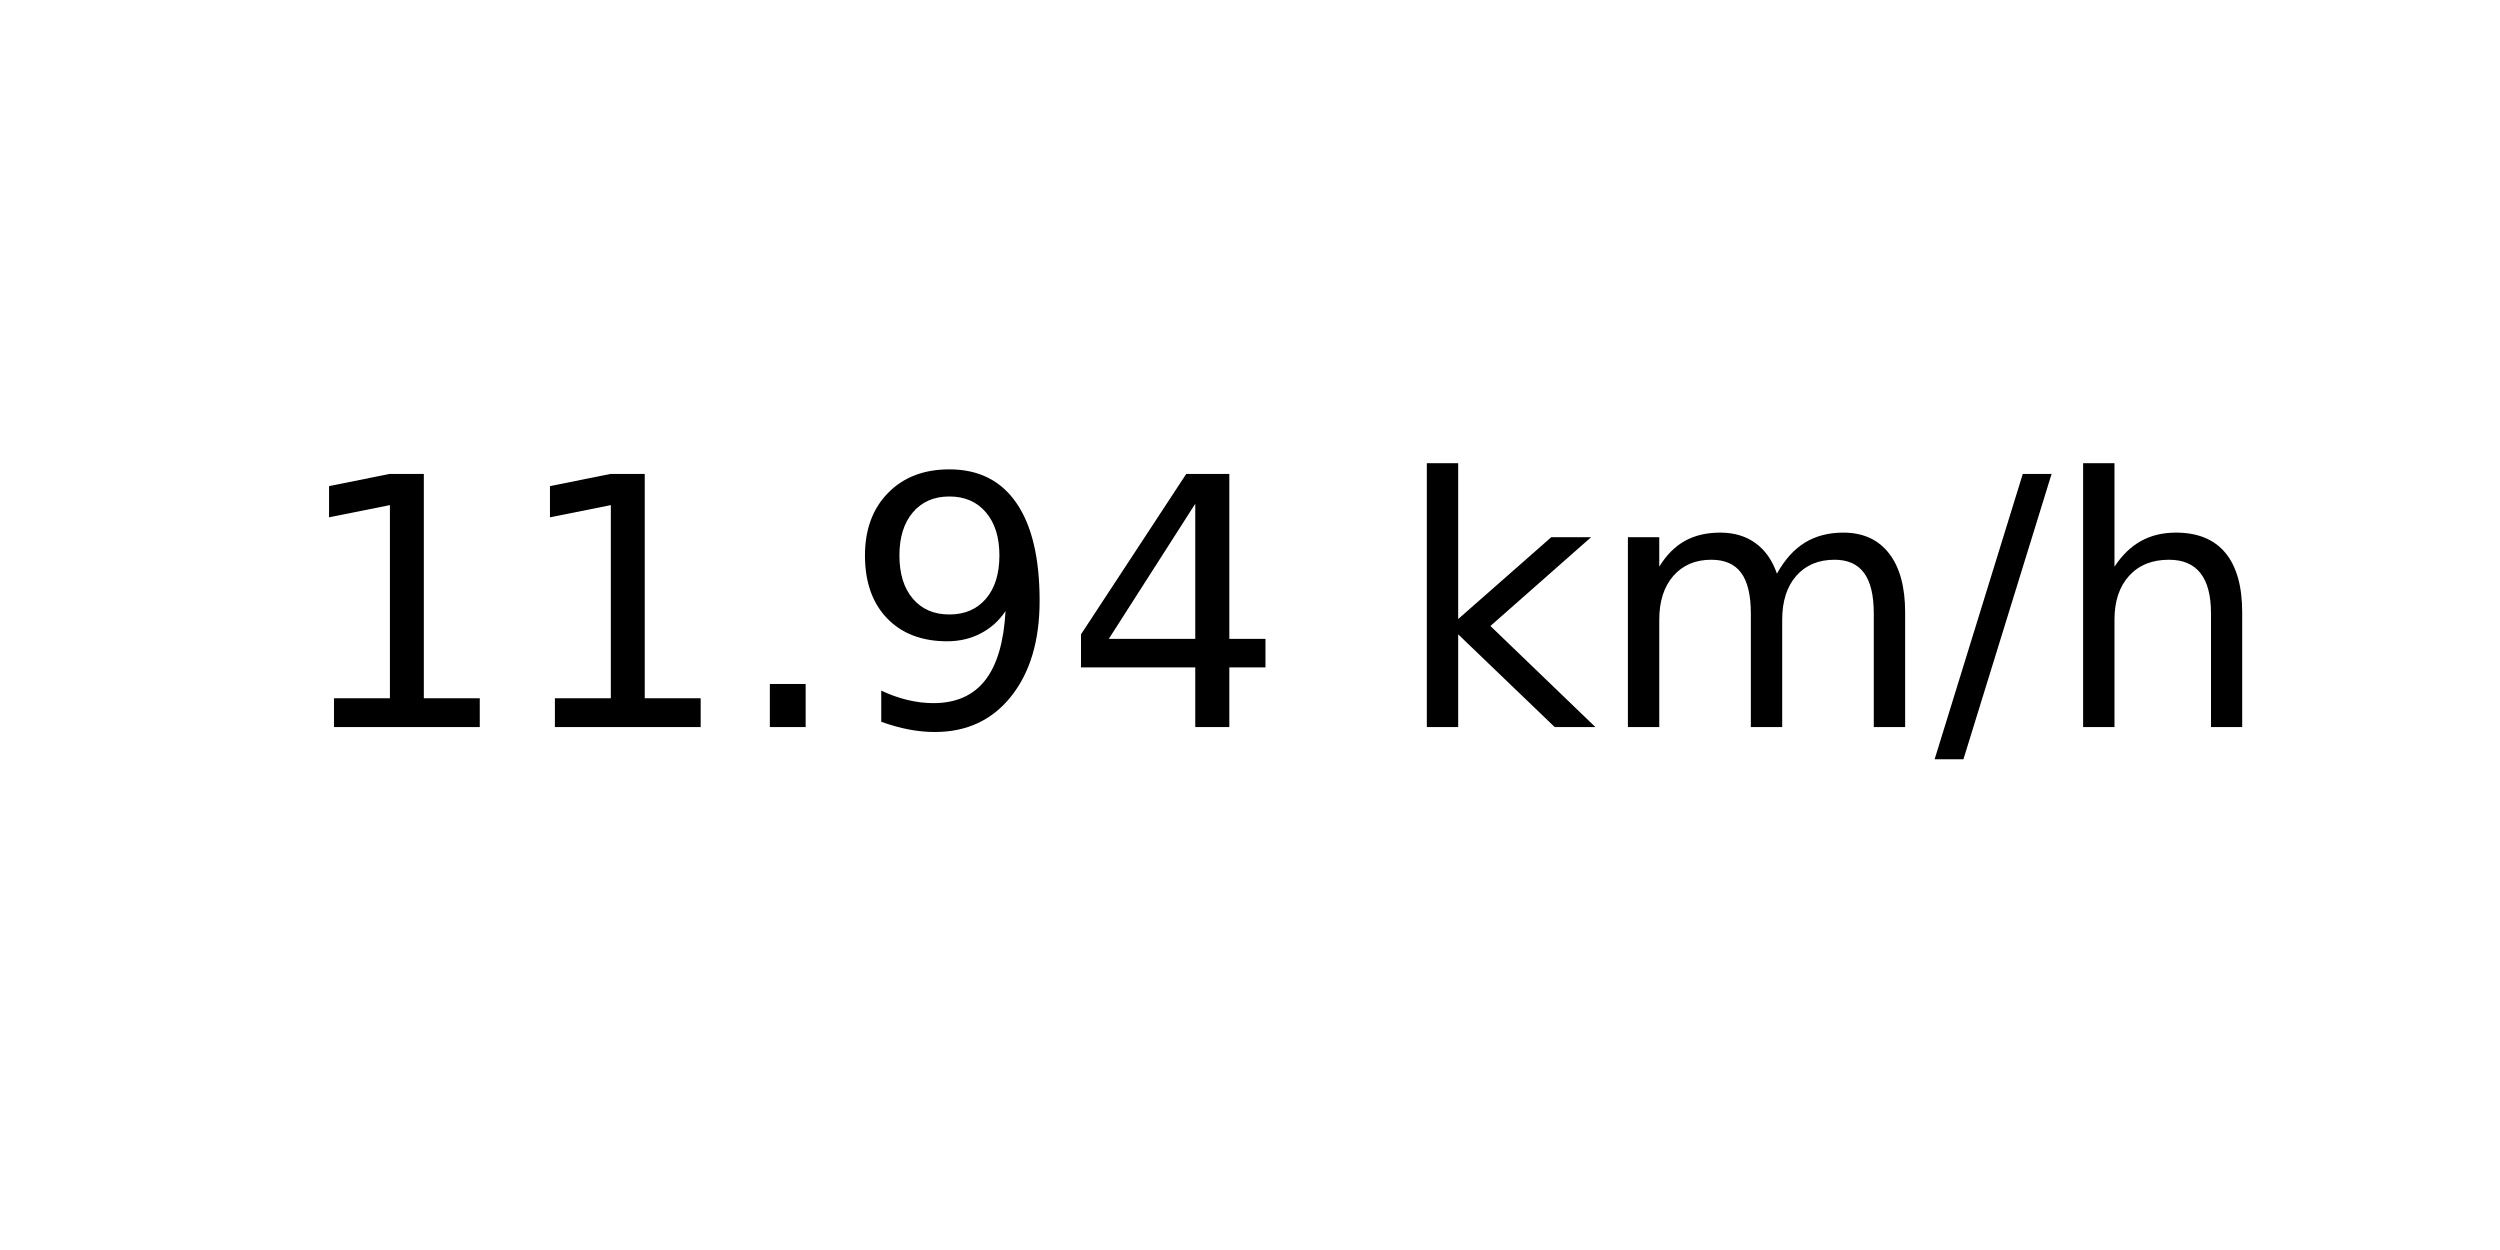
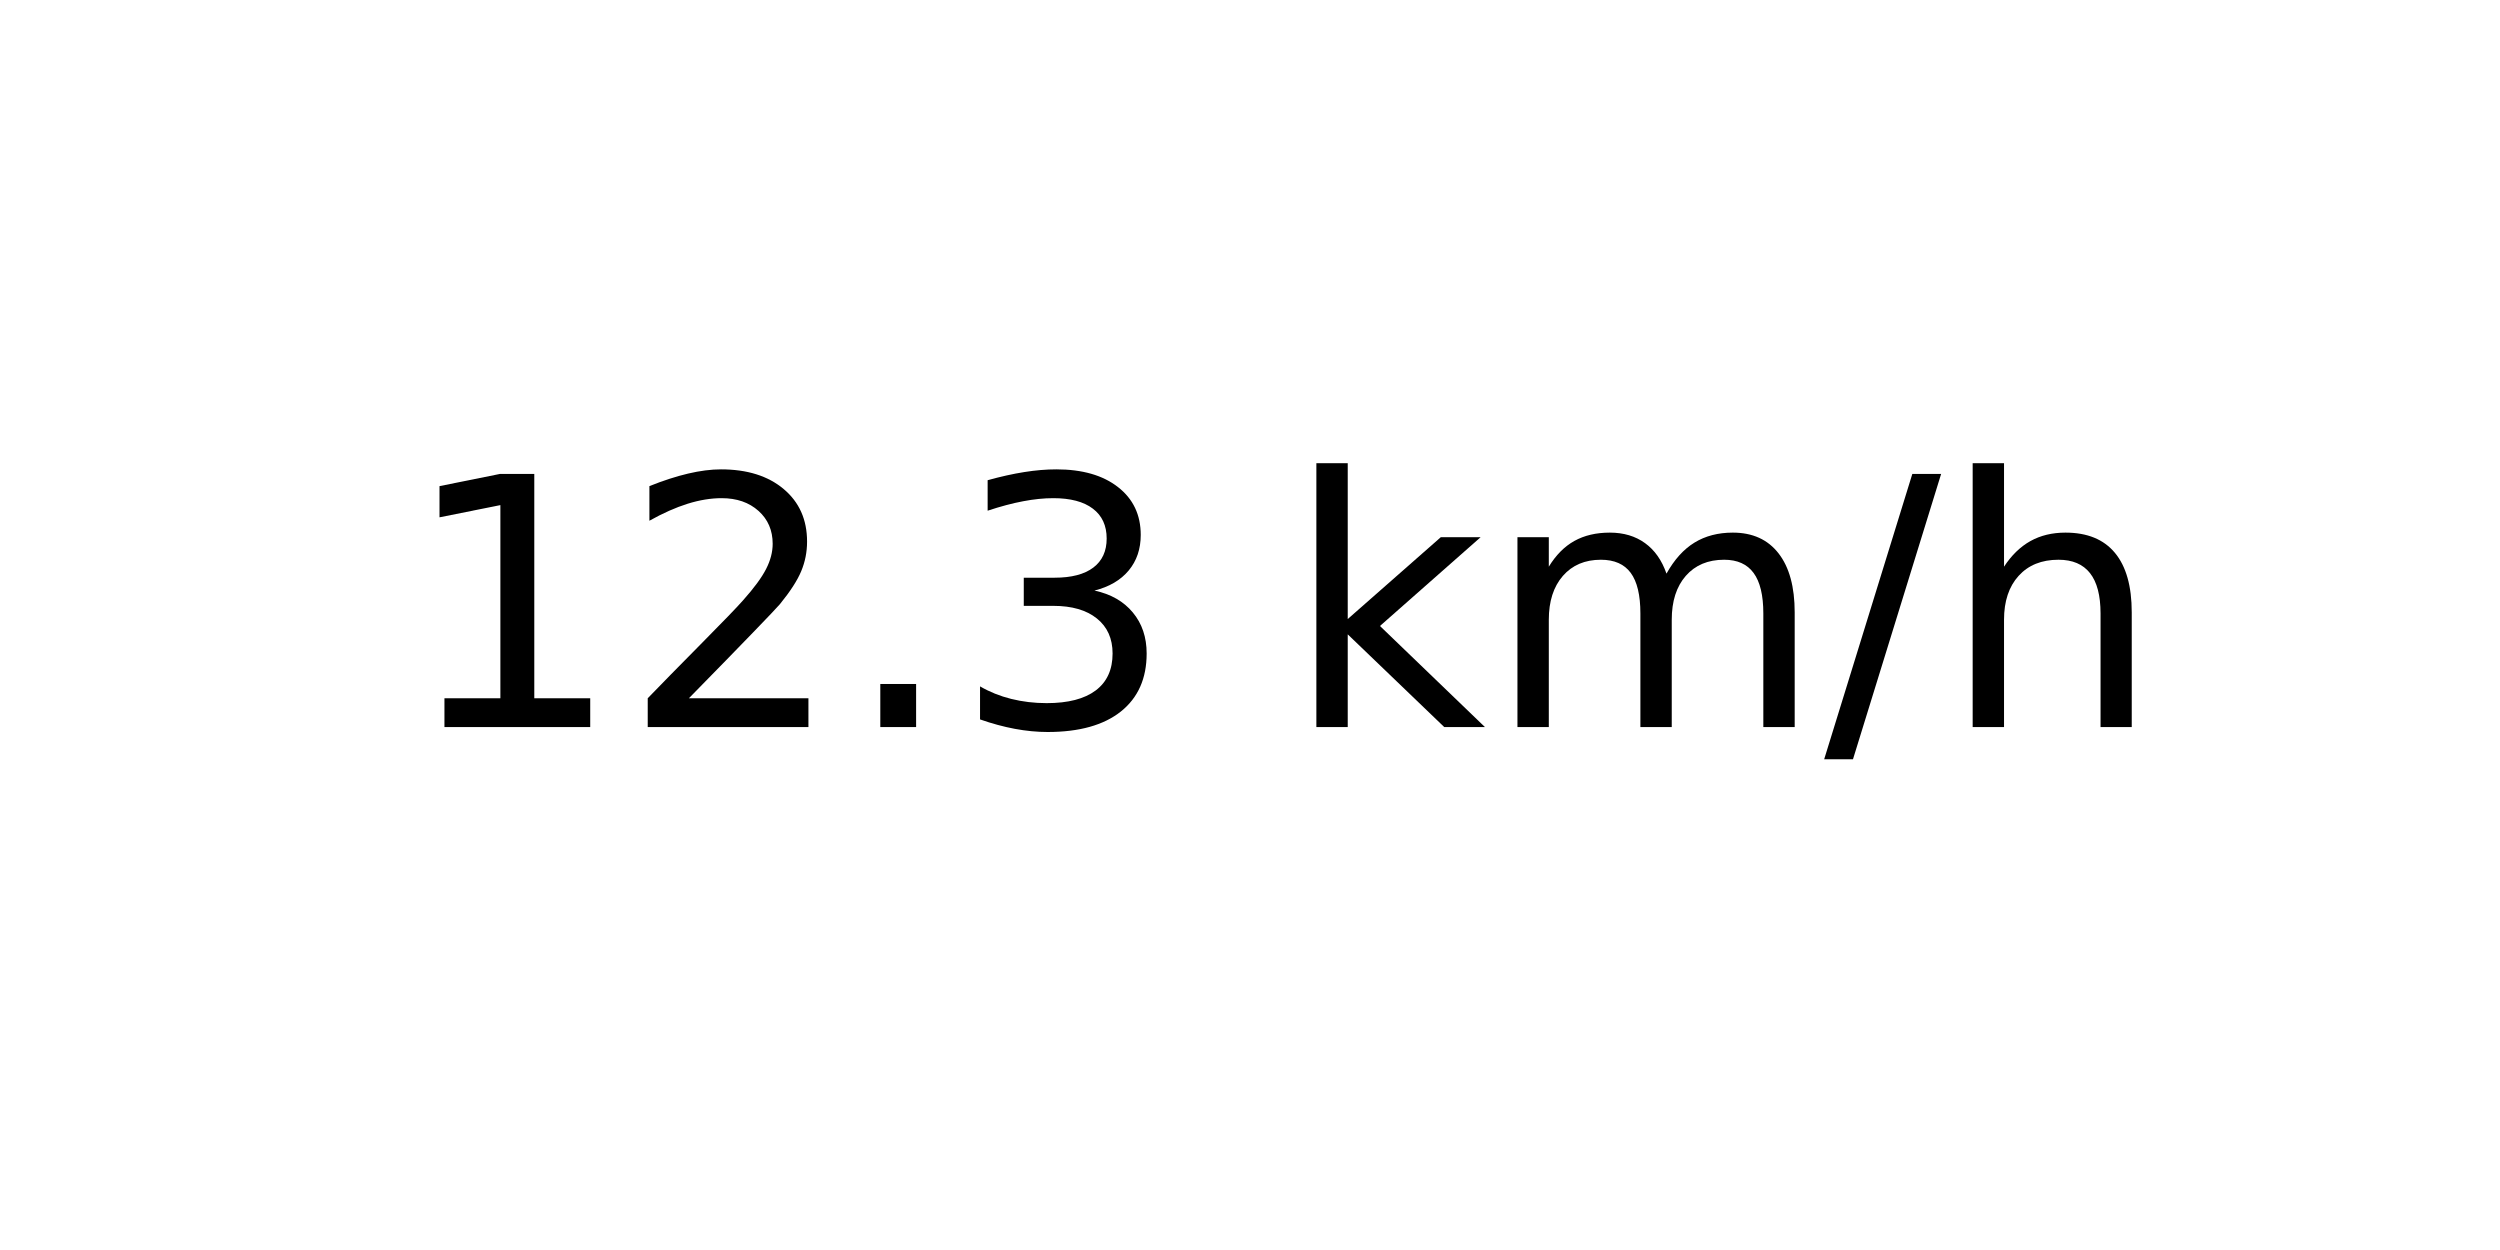
<svg xmlns="http://www.w3.org/2000/svg" xmlns:xlink="http://www.w3.org/1999/xlink" width="72pt" height="36pt" viewBox="0 0 72 36" version="1.1">
  <defs>
    <style type="text/css">*{stroke-linejoin: round; stroke-linecap: butt}</style>
  </defs>
  <g id="figure_1">
    <g id="axes_1">
      <g id="text_1">
-         <g transform="translate(8.378125 20.93937) scale(0.1 -0.1)">
+         <g transform="translate(11.55937 20.93937) scale(0.1 -0.1)">
          <defs>
            <path id="DejaVuSans-31" d="M 794 531  L 1825 531  L 1825 4091  L 703 3866  L 703 4441  L 1819 4666  L 2450 4666  L 2450 531  L 3481 531  L 3481 0  L 794 0  L 794 531  z " transform="scale(0.015625)" />
+             <path id="DejaVuSans-32" d="M 1228 531  L 3431 531  L 3431 0  L 469 0  L 469 531  Q 828 903 1448 1529  Q 2069 2156 2228 2338  Q 2531 2678 2651 2914  Q 2772 3150 2772 3378  Q 2772 3750 2511 3984  Q 2250 4219 1831 4219  Q 1534 4219 1204 4116  Q 875 4013 500 3803  L 500 4441  Q 881 4594 1212 4672  Q 1544 4750 1819 4750  Q 2544 4750 2975 4387  Q 3406 4025 3406 3419  Q 3406 3131 3298 2873  Q 3191 2616 2906 2266  Q 2828 2175 2409 1742  Q 1991 1309 1228 531  z " transform="scale(0.015625)" />
            <path id="DejaVuSans-2e" d="M 684 794  L 1344 794  L 1344 0  L 684 0  L 684 794  z " transform="scale(0.015625)" />
-             <path id="DejaVuSans-39" d="M 703 97  L 703 672  Q 941 559 1184 500  Q 1428 441 1663 441  Q 2288 441 2617 861  Q 2947 1281 2994 2138  Q 2813 1869 2534 1725  Q 2256 1581 1919 1581  Q 1219 1581 811 2004  Q 403 2428 403 3163  Q 403 3881 828 4315  Q 1253 4750 1959 4750  Q 2769 4750 3195 4129  Q 3622 3509 3622 2328  Q 3622 1225 3098 567  Q 2575 -91 1691 -91  Q 1453 -91 1209 -44  Q 966 3 703 97  z M 1959 2075  Q 2384 2075 2632 2365  Q 2881 2656 2881 3163  Q 2881 3666 2632 3958  Q 2384 4250 1959 4250  Q 1534 4250 1286 3958  Q 1038 3666 1038 3163  Q 1038 2656 1286 2365  Q 1534 2075 1959 2075  z " transform="scale(0.015625)" />
-             <path id="DejaVuSans-34" d="M 2419 4116  L 825 1625  L 2419 1625  L 2419 4116  z M 2253 4666  L 3047 4666  L 3047 1625  L 3713 1625  L 3713 1100  L 3047 1100  L 3047 0  L 2419 0  L 2419 1100  L 313 1100  L 313 1709  L 2253 4666  z " transform="scale(0.015625)" />
+             <path id="DejaVuSans-33" d="M 2597 2516  Q 3050 2419 3304 2112  Q 3559 1806 3559 1356  Q 3559 666 3084 287  Q 2609 -91 1734 -91  Q 1441 -91 1130 -33  Q 819 25 488 141  L 488 750  Q 750 597 1062 519  Q 1375 441 1716 441  Q 2309 441 2620 675  Q 2931 909 2931 1356  Q 2931 1769 2642 2001  Q 2353 2234 1838 2234  L 1294 2234  L 1294 2753  L 1863 2753  Q 2328 2753 2575 2939  Q 2822 3125 2822 3475  Q 2822 3834 2567 4026  Q 2313 4219 1838 4219  Q 1578 4219 1281 4162  Q 984 4106 628 3988  L 628 4550  Q 988 4650 1302 4700  Q 1616 4750 1894 4750  Q 2613 4750 3031 4423  Q 3450 4097 3450 3541  Q 3450 3153 3228 2886  Q 3006 2619 2597 2516  z " transform="scale(0.015625)" />
            <path id="DejaVuSans-20" transform="scale(0.015625)" />
            <path id="DejaVuSans-6b" d="M 581 4863  L 1159 4863  L 1159 1991  L 2875 3500  L 3609 3500  L 1753 1863  L 3688 0  L 2938 0  L 1159 1709  L 1159 0  L 581 0  L 581 4863  z " transform="scale(0.015625)" />
            <path id="DejaVuSans-6d" d="M 3328 2828  Q 3544 3216 3844 3400  Q 4144 3584 4550 3584  Q 5097 3584 5394 3201  Q 5691 2819 5691 2113  L 5691 0  L 5113 0  L 5113 2094  Q 5113 2597 4934 2840  Q 4756 3084 4391 3084  Q 3944 3084 3684 2787  Q 3425 2491 3425 1978  L 3425 0  L 2847 0  L 2847 2094  Q 2847 2600 2669 2842  Q 2491 3084 2119 3084  Q 1678 3084 1418 2786  Q 1159 2488 1159 1978  L 1159 0  L 581 0  L 581 3500  L 1159 3500  L 1159 2956  Q 1356 3278 1631 3431  Q 1906 3584 2284 3584  Q 2666 3584 2933 3390  Q 3200 3197 3328 2828  z " transform="scale(0.015625)" />
            <path id="DejaVuSans-2f" d="M 1625 4666  L 2156 4666  L 531 -594  L 0 -594  L 1625 4666  z " transform="scale(0.015625)" />
            <path id="DejaVuSans-68" d="M 3513 2113  L 3513 0  L 2938 0  L 2938 2094  Q 2938 2591 2744 2837  Q 2550 3084 2163 3084  Q 1697 3084 1428 2787  Q 1159 2491 1159 1978  L 1159 0  L 581 0  L 581 4863  L 1159 4863  L 1159 2956  Q 1366 3272 1645 3428  Q 1925 3584 2291 3584  Q 2894 3584 3203 3211  Q 3513 2838 3513 2113  z " transform="scale(0.015625)" />
          </defs>
          <use xlink:href="#DejaVuSans-31" />
-           <use xlink:href="#DejaVuSans-31" x="63.623" />
+           <use xlink:href="#DejaVuSans-32" x="63.623" />
          <use xlink:href="#DejaVuSans-2e" x="127.246" />
-           <use xlink:href="#DejaVuSans-39" x="159.033" />
-           <use xlink:href="#DejaVuSans-34" x="222.656" />
-           <use xlink:href="#DejaVuSans-20" x="286.279" />
-           <use xlink:href="#DejaVuSans-6b" x="318.066" />
-           <use xlink:href="#DejaVuSans-6d" x="375.977" />
-           <use xlink:href="#DejaVuSans-2f" x="473.389" />
-           <use xlink:href="#DejaVuSans-68" x="507.08" />
+           <use xlink:href="#DejaVuSans-33" x="159.033" />
+           <use xlink:href="#DejaVuSans-20" x="222.656" />
+           <use xlink:href="#DejaVuSans-6b" x="254.443" />
+           <use xlink:href="#DejaVuSans-6d" x="312.354" />
+           <use xlink:href="#DejaVuSans-2f" x="409.766" />
+           <use xlink:href="#DejaVuSans-68" x="443.457" />
        </g>
      </g>
    </g>
  </g>
</svg>
